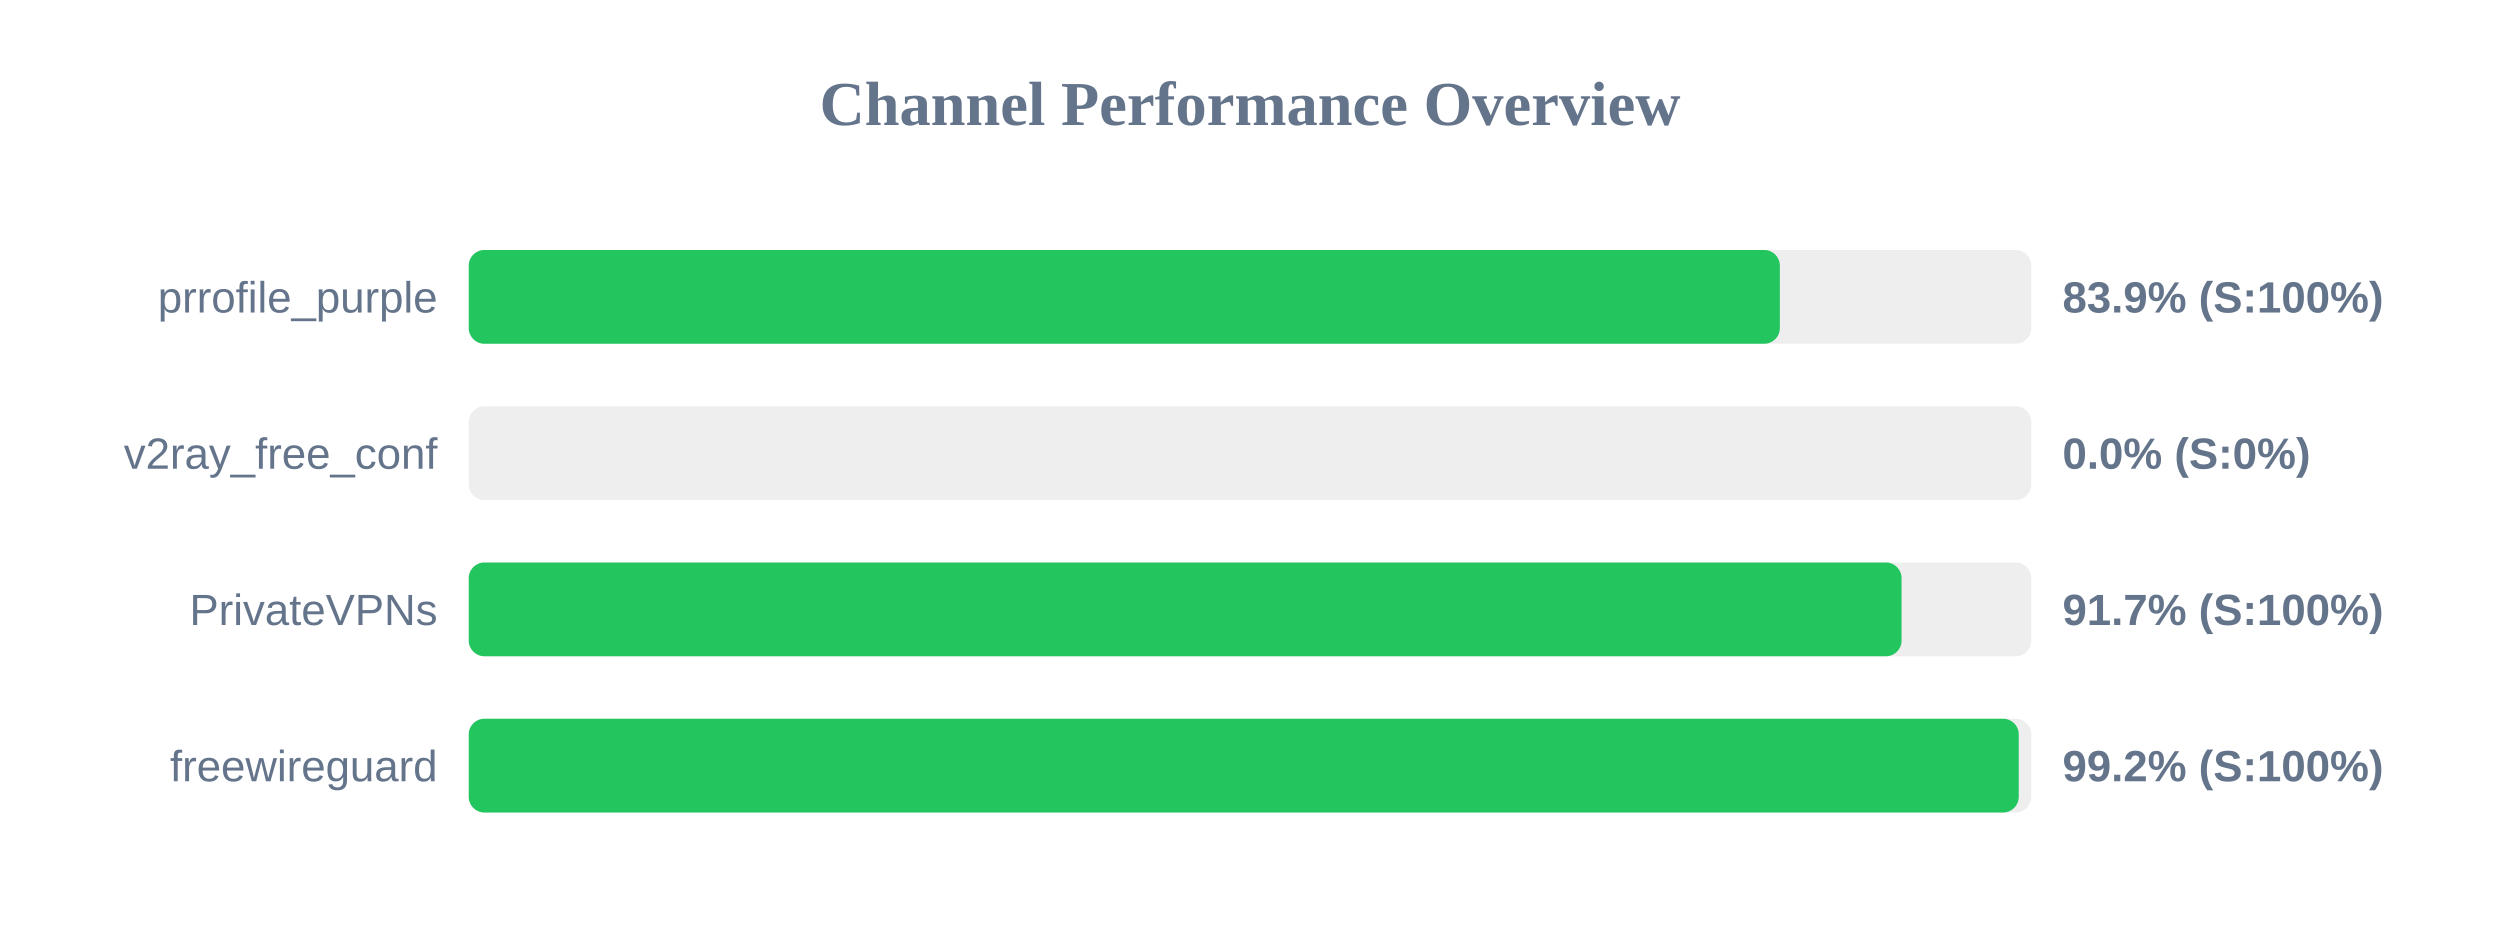
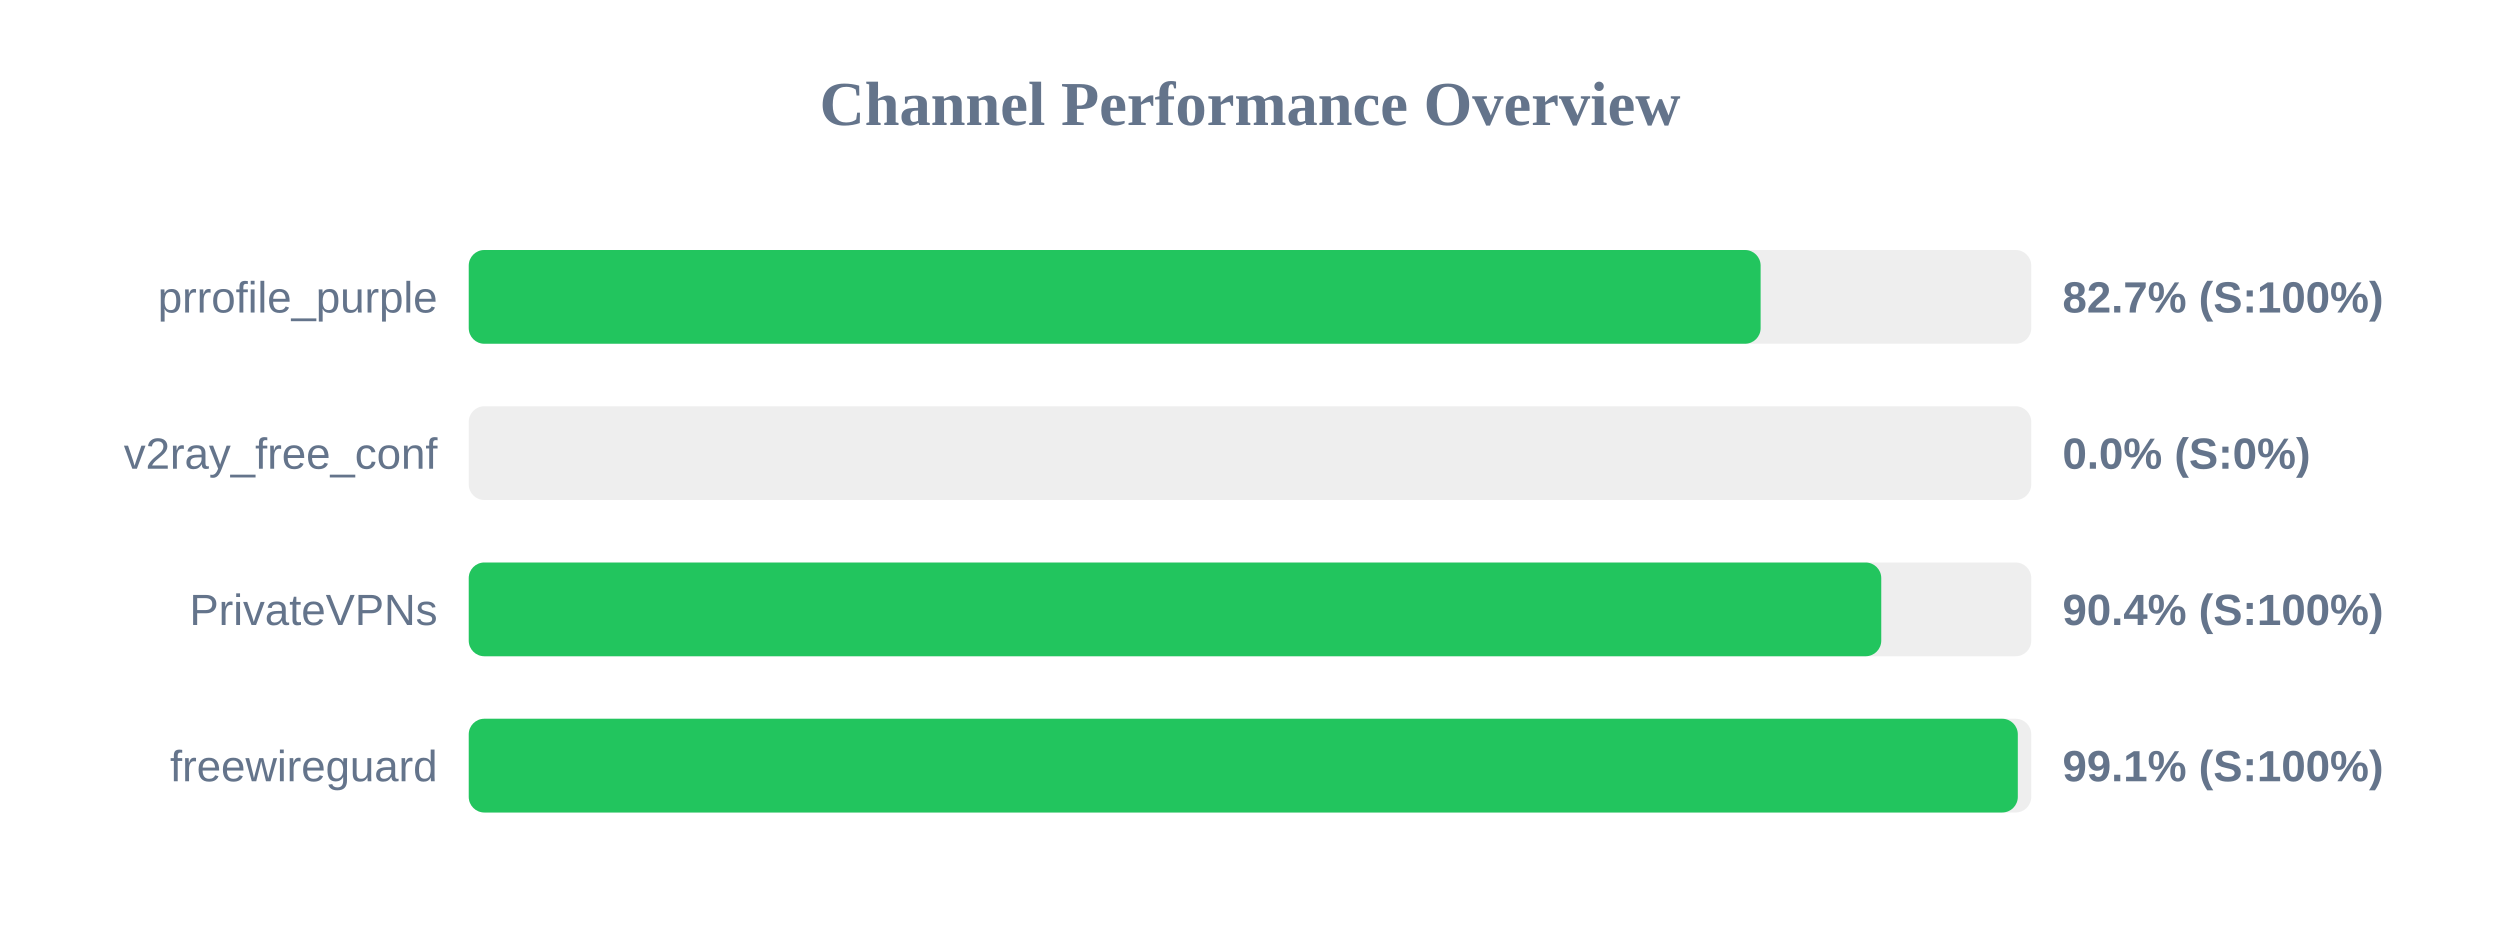
<svg xmlns="http://www.w3.org/2000/svg" width="800" height="300" version="1.1">
  <style>
        .row { font: 14px Arial; fill: #64748b; }
        .score { font: bold 14px Arial; fill: #64748b; }
    </style>
  <text x="400" y="40" text-anchor="middle" font-size="20px" font-weight="bold" fill="#64748b">Channel Performance Overview</text>
  <rect x="150" y="80" width="500" height="30" fill="#eee" rx="5" />
-   <rect x="150" y="80" width="419.55" height="30" fill="#22c55e" rx="5" />
+   <rect x="150" y="80" width="413.4" height="30" fill="#22c55e" rx="5" />
  <text x="140" y="100" text-anchor="end" class="row">prrofile_purple</text>
-   <text x="660" y="100" text-anchor="start" class="score">83.9% (S:100%)</text>
+   <text x="660" y="100" text-anchor="start" class="score">82.7% (S:100%)</text>
  <rect x="150" y="130" width="500" height="30" fill="#eee" rx="5" />
  <rect x="150" y="130" width="0.0" height="30" fill="#ef4444" rx="5" />
  <text x="140" y="150" text-anchor="end" class="row">v2ray_free_conf</text>
  <text x="660" y="150" text-anchor="start" class="score">0.0% (S:0%)</text>
  <rect x="150" y="180" width="500" height="30" fill="#eee" rx="5" />
-   <rect x="150" y="180" width="458.5" height="30" fill="#22c55e" rx="5" />
+   <rect x="150" y="180" width="452.0" height="30" fill="#22c55e" rx="5" />
  <text x="140" y="200" text-anchor="end" class="row">PrivateVPNs</text>
-   <text x="660" y="200" text-anchor="start" class="score">91.7% (S:100%)</text>
+   <text x="660" y="200" text-anchor="start" class="score">90.4% (S:100%)</text>
  <rect x="150" y="230" width="500" height="30" fill="#eee" rx="5" />
-   <rect x="150" y="230" width="496.0" height="30" fill="#22c55e" rx="5" />
+   <rect x="150" y="230" width="495.7" height="30" fill="#22c55e" rx="5" />
  <text x="140" y="250" text-anchor="end" class="row">freewireguard</text>
-   <text x="660" y="250" text-anchor="start" class="score">99.2% (S:100%)</text>
+   <text x="660" y="250" text-anchor="start" class="score">99.1% (S:100%)</text>
</svg>
